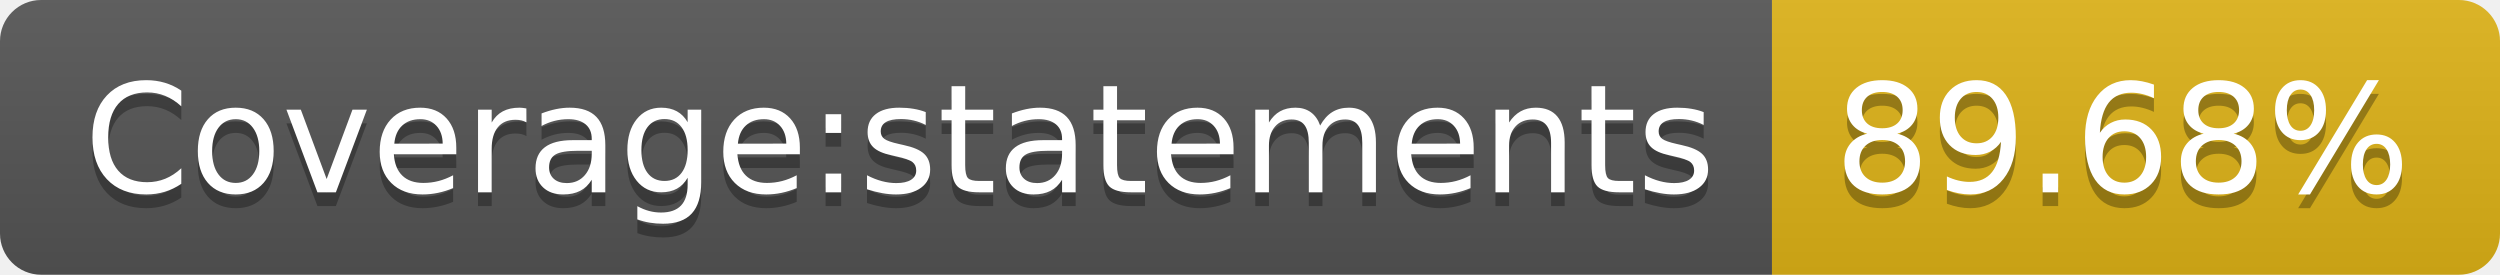
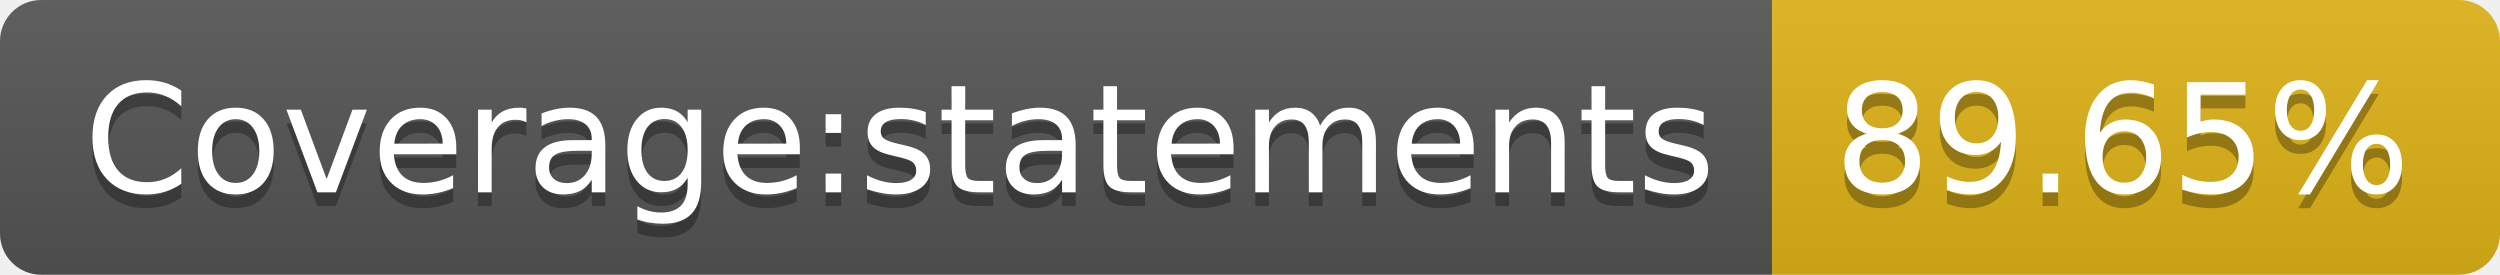
<svg xmlns="http://www.w3.org/2000/svg" width="182" height="20">
  <linearGradient id="s" x2="0" y2="100%">
    <stop offset="0" stop-color="#bbb" stop-opacity=".1" />
    <stop offset="1" stop-opacity=".1" />
  </linearGradient>
  <clipPath id="r">
    <rect width="182" height="20" rx="3" fill="#fff" />
  </clipPath>
  <g clip-path="url(#r)">
    <rect width="129" height="20" fill="#555" />
    <rect x="129" width="53" height="20" fill="#dfb317" />
    <rect width="182" height="20" fill="url(#s)" />
  </g>
  <g fill="#fff" text-anchor="middle" font-family="Verdana,Geneva,DejaVu Sans,sans-serif" text-rendering="geometricPrecision" font-size="110">
    <text x="655" y="150" fill="#010101" fill-opacity=".3" transform="scale(.1)" textLength="1190">Coverage:statements</text>
    <text x="655" y="140" transform="scale(.1)" textLength="1190">Coverage:statements</text>
-     <text x="1545" y="150" fill="#010101" fill-opacity=".3" transform="scale(.1)" textLength="430">89.68%</text>
-     <text x="1545" y="140" transform="scale(.1)" textLength="430">89.68%</text>
+     <text x="1545" y="150" fill="#010101" fill-opacity=".3" transform="scale(.1)" textLength="430">89.65%</text>
+     <text x="1545" y="140" transform="scale(.1)" textLength="430">89.65%</text>
  </g>
</svg>
